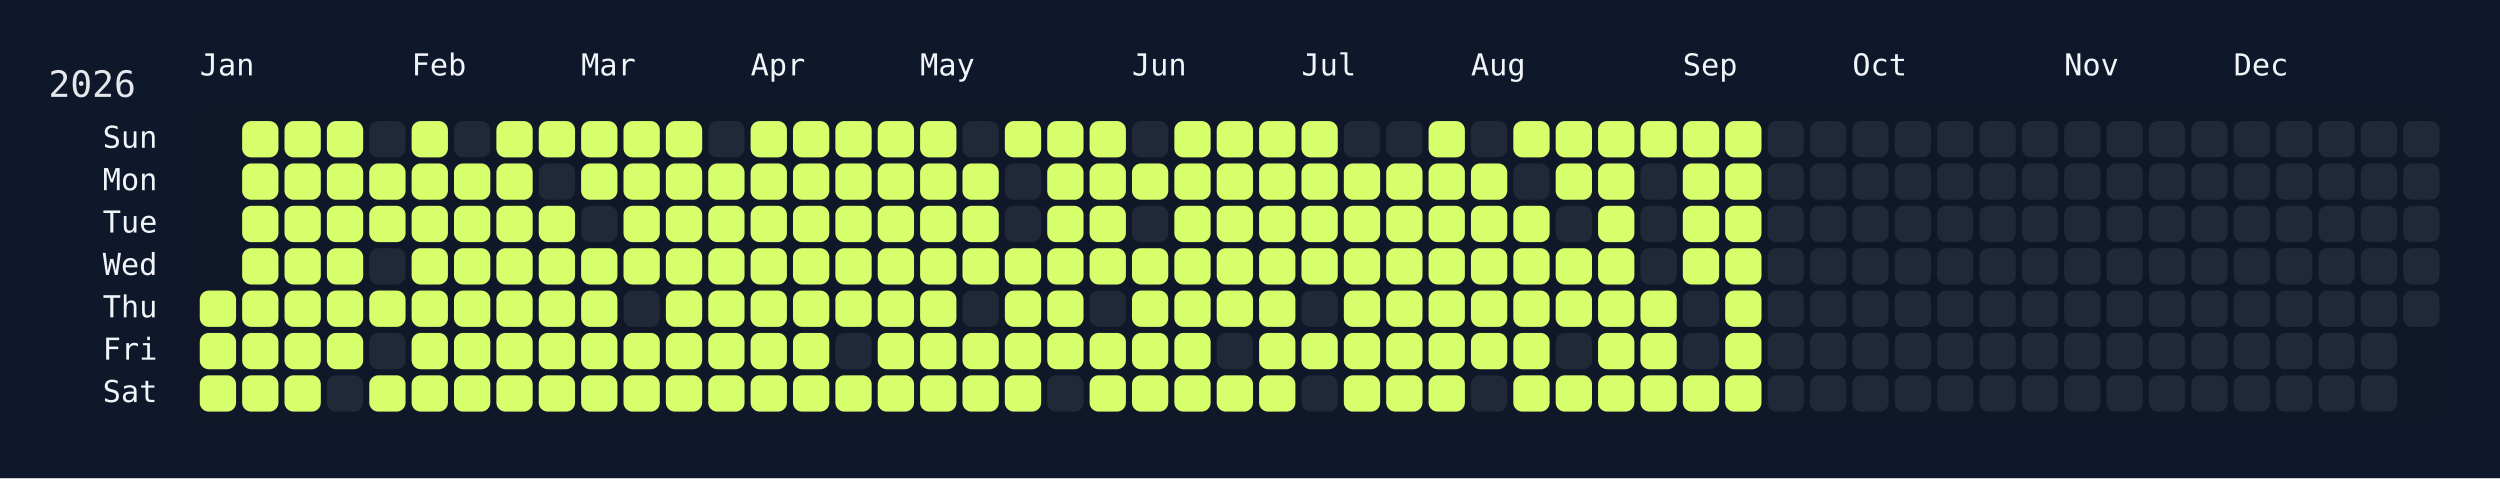
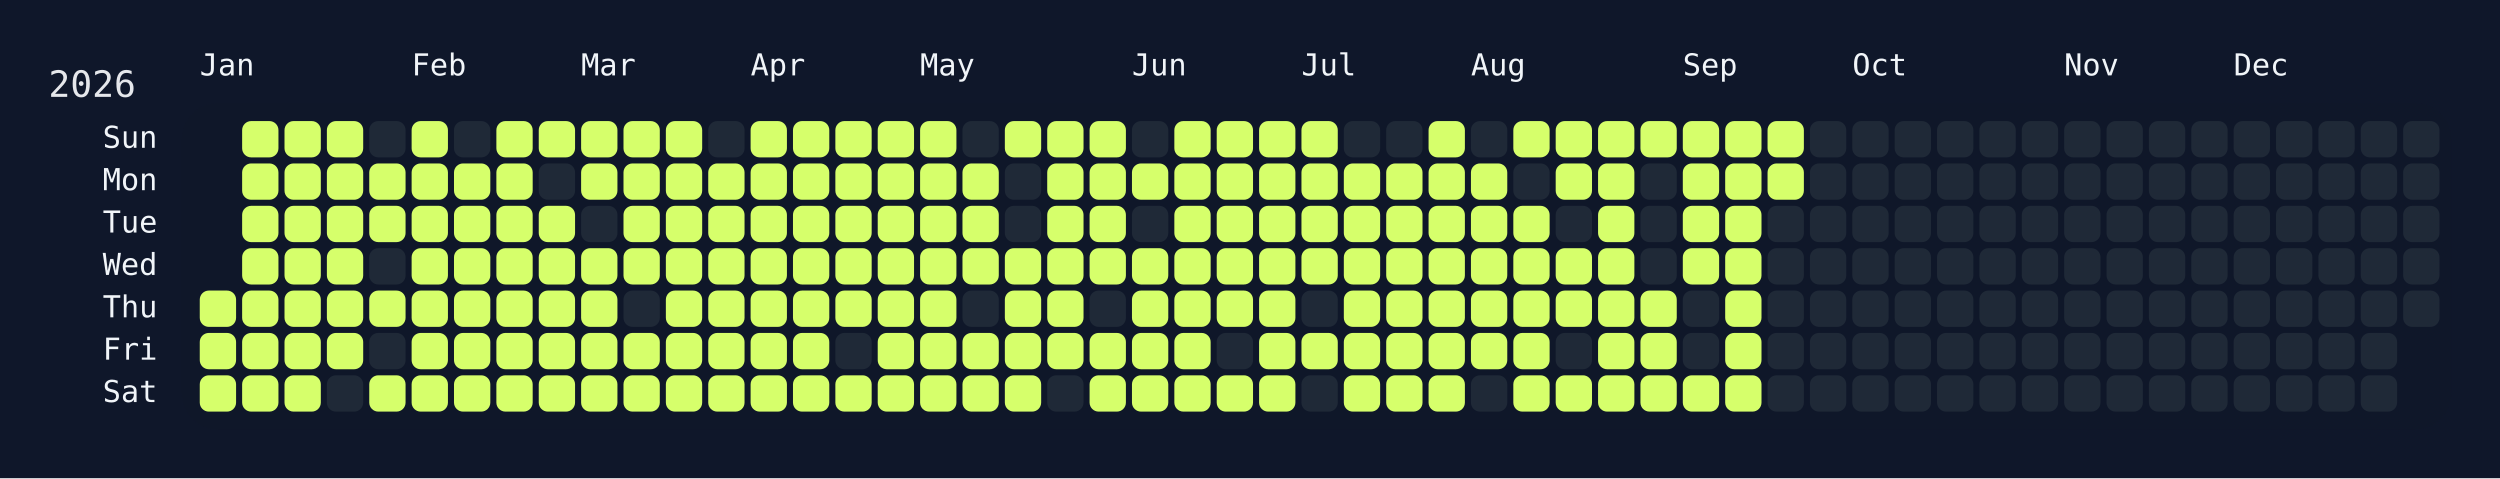
<svg xmlns="http://www.w3.org/2000/svg" width="826" height="158" viewBox="0 0 826 158">
  <rect width="826" height="158" fill="#0f172a" />
  <rect x="60" y="34" width="750" height="108" rx="12" ry="12" fill="rgba(15, 23, 42, 0.8)" />
  <text x="16" y="32" font-size="12" fill="#e5e7eb" font-family="JetBrains Mono, ui-monospace, SFMono-Regular, Menlo, Monaco, Consolas, monospace">2026</text>
  <text x="66" y="18" font-size="10" fill="#f1f5f9" font-family="JetBrains Mono, ui-monospace, SFMono-Regular, Menlo, Monaco, Consolas, monospace" dominant-baseline="hanging">Jan</text>
  <text x="136" y="18" font-size="10" fill="#f1f5f9" font-family="JetBrains Mono, ui-monospace, SFMono-Regular, Menlo, Monaco, Consolas, monospace" dominant-baseline="hanging">Feb</text>
  <text x="192" y="18" font-size="10" fill="#f1f5f9" font-family="JetBrains Mono, ui-monospace, SFMono-Regular, Menlo, Monaco, Consolas, monospace" dominant-baseline="hanging">Mar</text>
  <text x="248" y="18" font-size="10" fill="#f1f5f9" font-family="JetBrains Mono, ui-monospace, SFMono-Regular, Menlo, Monaco, Consolas, monospace" dominant-baseline="hanging">Apr</text>
  <text x="304" y="18" font-size="10" fill="#f1f5f9" font-family="JetBrains Mono, ui-monospace, SFMono-Regular, Menlo, Monaco, Consolas, monospace" dominant-baseline="hanging">May</text>
  <text x="374" y="18" font-size="10" fill="#f1f5f9" font-family="JetBrains Mono, ui-monospace, SFMono-Regular, Menlo, Monaco, Consolas, monospace" dominant-baseline="hanging">Jun</text>
  <text x="430" y="18" font-size="10" fill="#f1f5f9" font-family="JetBrains Mono, ui-monospace, SFMono-Regular, Menlo, Monaco, Consolas, monospace" dominant-baseline="hanging">Jul</text>
  <text x="486" y="18" font-size="10" fill="#f1f5f9" font-family="JetBrains Mono, ui-monospace, SFMono-Regular, Menlo, Monaco, Consolas, monospace" dominant-baseline="hanging">Aug</text>
  <text x="556" y="18" font-size="10" fill="#f1f5f9" font-family="JetBrains Mono, ui-monospace, SFMono-Regular, Menlo, Monaco, Consolas, monospace" dominant-baseline="hanging">Sep</text>
  <text x="612" y="18" font-size="10" fill="#f1f5f9" font-family="JetBrains Mono, ui-monospace, SFMono-Regular, Menlo, Monaco, Consolas, monospace" dominant-baseline="hanging">Oct</text>
  <text x="682" y="18" font-size="10" fill="#f1f5f9" font-family="JetBrains Mono, ui-monospace, SFMono-Regular, Menlo, Monaco, Consolas, monospace" dominant-baseline="hanging">Nov</text>
  <text x="738" y="18" font-size="10" fill="#f1f5f9" font-family="JetBrains Mono, ui-monospace, SFMono-Regular, Menlo, Monaco, Consolas, monospace" dominant-baseline="hanging">Dec</text>
  <text x="52" y="46.0" font-size="10" fill="#f1f5f9" font-family="JetBrains Mono, ui-monospace, SFMono-Regular, Menlo, Monaco, Consolas, monospace" text-anchor="end" dominant-baseline="middle">Sun</text>
  <text x="52" y="60.0" font-size="10" fill="#f1f5f9" font-family="JetBrains Mono, ui-monospace, SFMono-Regular, Menlo, Monaco, Consolas, monospace" text-anchor="end" dominant-baseline="middle">Mon</text>
  <text x="52" y="74.0" font-size="10" fill="#f1f5f9" font-family="JetBrains Mono, ui-monospace, SFMono-Regular, Menlo, Monaco, Consolas, monospace" text-anchor="end" dominant-baseline="middle">Tue</text>
  <text x="52" y="88.0" font-size="10" fill="#f1f5f9" font-family="JetBrains Mono, ui-monospace, SFMono-Regular, Menlo, Monaco, Consolas, monospace" text-anchor="end" dominant-baseline="middle">Wed</text>
  <text x="52" y="102.0" font-size="10" fill="#f1f5f9" font-family="JetBrains Mono, ui-monospace, SFMono-Regular, Menlo, Monaco, Consolas, monospace" text-anchor="end" dominant-baseline="middle">Thu</text>
  <text x="52" y="116.0" font-size="10" fill="#f1f5f9" font-family="JetBrains Mono, ui-monospace, SFMono-Regular, Menlo, Monaco, Consolas, monospace" text-anchor="end" dominant-baseline="middle">Fri</text>
  <text x="52" y="130.0" font-size="10" fill="#f1f5f9" font-family="JetBrains Mono, ui-monospace, SFMono-Regular, Menlo, Monaco, Consolas, monospace" text-anchor="end" dominant-baseline="middle">Sat</text>
  <g transform="translate(66,40)">
    <rect x="0" y="56" width="12" height="12" rx="3" ry="3" fill="#d6ff6b" data-date="2026-01-01" />
    <rect x="0" y="70" width="12" height="12" rx="3" ry="3" fill="#d6ff6b" data-date="2026-01-02" />
    <rect x="0" y="84" width="12" height="12" rx="3" ry="3" fill="#d6ff6b" data-date="2026-01-03" />
    <rect x="14" y="0" width="12" height="12" rx="3" ry="3" fill="#d6ff6b" data-date="2026-01-04" />
    <rect x="14" y="14" width="12" height="12" rx="3" ry="3" fill="#d6ff6b" data-date="2026-01-05" />
    <rect x="14" y="28" width="12" height="12" rx="3" ry="3" fill="#d6ff6b" data-date="2026-01-06" />
    <rect x="14" y="42" width="12" height="12" rx="3" ry="3" fill="#d6ff6b" data-date="2026-01-07" />
    <rect x="14" y="56" width="12" height="12" rx="3" ry="3" fill="#d6ff6b" data-date="2026-01-08" />
    <rect x="14" y="70" width="12" height="12" rx="3" ry="3" fill="#d6ff6b" data-date="2026-01-09" />
    <rect x="14" y="84" width="12" height="12" rx="3" ry="3" fill="#d6ff6b" data-date="2026-01-10" />
    <rect x="28" y="0" width="12" height="12" rx="3" ry="3" fill="#d6ff6b" data-date="2026-01-11" />
    <rect x="28" y="14" width="12" height="12" rx="3" ry="3" fill="#d6ff6b" data-date="2026-01-12" />
    <rect x="28" y="28" width="12" height="12" rx="3" ry="3" fill="#d6ff6b" data-date="2026-01-13" />
    <rect x="28" y="42" width="12" height="12" rx="3" ry="3" fill="#d6ff6b" data-date="2026-01-14" />
    <rect x="28" y="56" width="12" height="12" rx="3" ry="3" fill="#d6ff6b" data-date="2026-01-15" />
    <rect x="28" y="70" width="12" height="12" rx="3" ry="3" fill="#d6ff6b" data-date="2026-01-16" />
    <rect x="28" y="84" width="12" height="12" rx="3" ry="3" fill="#d6ff6b" data-date="2026-01-17" />
    <rect x="42" y="0" width="12" height="12" rx="3" ry="3" fill="#d6ff6b" data-date="2026-01-18" />
    <rect x="42" y="14" width="12" height="12" rx="3" ry="3" fill="#d6ff6b" data-date="2026-01-19" />
    <rect x="42" y="28" width="12" height="12" rx="3" ry="3" fill="#d6ff6b" data-date="2026-01-20" />
    <rect x="42" y="42" width="12" height="12" rx="3" ry="3" fill="#d6ff6b" data-date="2026-01-21" />
    <rect x="42" y="56" width="12" height="12" rx="3" ry="3" fill="#d6ff6b" data-date="2026-01-22" />
    <rect x="42" y="70" width="12" height="12" rx="3" ry="3" fill="#d6ff6b" data-date="2026-01-23" />
    <rect x="42" y="84" width="12" height="12" rx="3" ry="3" fill="#1f2937" data-date="2026-01-24" />
    <rect x="56" y="0" width="12" height="12" rx="3" ry="3" fill="#1f2937" data-date="2026-01-25" />
    <rect x="56" y="14" width="12" height="12" rx="3" ry="3" fill="#d6ff6b" data-date="2026-01-26" />
    <rect x="56" y="28" width="12" height="12" rx="3" ry="3" fill="#d6ff6b" data-date="2026-01-27" />
    <rect x="56" y="42" width="12" height="12" rx="3" ry="3" fill="#1f2937" data-date="2026-01-28" />
    <rect x="56" y="56" width="12" height="12" rx="3" ry="3" fill="#d6ff6b" data-date="2026-01-29" />
    <rect x="56" y="70" width="12" height="12" rx="3" ry="3" fill="#1f2937" data-date="2026-01-30" />
    <rect x="56" y="84" width="12" height="12" rx="3" ry="3" fill="#d6ff6b" data-date="2026-01-31" />
    <rect x="70" y="0" width="12" height="12" rx="3" ry="3" fill="#d6ff6b" data-date="2026-02-01" />
    <rect x="70" y="14" width="12" height="12" rx="3" ry="3" fill="#d6ff6b" data-date="2026-02-02" />
    <rect x="70" y="28" width="12" height="12" rx="3" ry="3" fill="#d6ff6b" data-date="2026-02-03" />
    <rect x="70" y="42" width="12" height="12" rx="3" ry="3" fill="#d6ff6b" data-date="2026-02-04" />
    <rect x="70" y="56" width="12" height="12" rx="3" ry="3" fill="#d6ff6b" data-date="2026-02-05" />
    <rect x="70" y="70" width="12" height="12" rx="3" ry="3" fill="#d6ff6b" data-date="2026-02-06" />
    <rect x="70" y="84" width="12" height="12" rx="3" ry="3" fill="#d6ff6b" data-date="2026-02-07" />
    <rect x="84" y="0" width="12" height="12" rx="3" ry="3" fill="#1f2937" data-date="2026-02-08" />
    <rect x="84" y="14" width="12" height="12" rx="3" ry="3" fill="#d6ff6b" data-date="2026-02-09" />
    <rect x="84" y="28" width="12" height="12" rx="3" ry="3" fill="#d6ff6b" data-date="2026-02-10" />
    <rect x="84" y="42" width="12" height="12" rx="3" ry="3" fill="#d6ff6b" data-date="2026-02-11" />
    <rect x="84" y="56" width="12" height="12" rx="3" ry="3" fill="#d6ff6b" data-date="2026-02-12" />
    <rect x="84" y="70" width="12" height="12" rx="3" ry="3" fill="#d6ff6b" data-date="2026-02-13" />
    <rect x="84" y="84" width="12" height="12" rx="3" ry="3" fill="#d6ff6b" data-date="2026-02-14" />
    <rect x="98" y="0" width="12" height="12" rx="3" ry="3" fill="#d6ff6b" data-date="2026-02-15" />
    <rect x="98" y="14" width="12" height="12" rx="3" ry="3" fill="#d6ff6b" data-date="2026-02-16" />
    <rect x="98" y="28" width="12" height="12" rx="3" ry="3" fill="#d6ff6b" data-date="2026-02-17" />
    <rect x="98" y="42" width="12" height="12" rx="3" ry="3" fill="#d6ff6b" data-date="2026-02-18" />
    <rect x="98" y="56" width="12" height="12" rx="3" ry="3" fill="#d6ff6b" data-date="2026-02-19" />
    <rect x="98" y="70" width="12" height="12" rx="3" ry="3" fill="#d6ff6b" data-date="2026-02-20" />
    <rect x="98" y="84" width="12" height="12" rx="3" ry="3" fill="#d6ff6b" data-date="2026-02-21" />
    <rect x="112" y="0" width="12" height="12" rx="3" ry="3" fill="#d6ff6b" data-date="2026-02-22" />
    <rect x="112" y="14" width="12" height="12" rx="3" ry="3" fill="#1f2937" data-date="2026-02-23" />
    <rect x="112" y="28" width="12" height="12" rx="3" ry="3" fill="#d6ff6b" data-date="2026-02-24" />
    <rect x="112" y="42" width="12" height="12" rx="3" ry="3" fill="#d6ff6b" data-date="2026-02-25" />
    <rect x="112" y="56" width="12" height="12" rx="3" ry="3" fill="#d6ff6b" data-date="2026-02-26" />
    <rect x="112" y="70" width="12" height="12" rx="3" ry="3" fill="#d6ff6b" data-date="2026-02-27" />
    <rect x="112" y="84" width="12" height="12" rx="3" ry="3" fill="#d6ff6b" data-date="2026-02-28" />
    <rect x="126" y="0" width="12" height="12" rx="3" ry="3" fill="#d6ff6b" data-date="2026-03-01" />
    <rect x="126" y="14" width="12" height="12" rx="3" ry="3" fill="#d6ff6b" data-date="2026-03-02" />
    <rect x="126" y="28" width="12" height="12" rx="3" ry="3" fill="#1f2937" data-date="2026-03-03" />
    <rect x="126" y="42" width="12" height="12" rx="3" ry="3" fill="#d6ff6b" data-date="2026-03-04" />
    <rect x="126" y="56" width="12" height="12" rx="3" ry="3" fill="#d6ff6b" data-date="2026-03-05" />
    <rect x="126" y="70" width="12" height="12" rx="3" ry="3" fill="#d6ff6b" data-date="2026-03-06" />
    <rect x="126" y="84" width="12" height="12" rx="3" ry="3" fill="#d6ff6b" data-date="2026-03-07" />
    <rect x="140" y="0" width="12" height="12" rx="3" ry="3" fill="#d6ff6b" data-date="2026-03-08" />
    <rect x="140" y="14" width="12" height="12" rx="3" ry="3" fill="#d6ff6b" data-date="2026-03-09" />
    <rect x="140" y="28" width="12" height="12" rx="3" ry="3" fill="#d6ff6b" data-date="2026-03-10" />
    <rect x="140" y="42" width="12" height="12" rx="3" ry="3" fill="#d6ff6b" data-date="2026-03-11" />
    <rect x="140" y="56" width="12" height="12" rx="3" ry="3" fill="#1f2937" data-date="2026-03-12" />
    <rect x="140" y="70" width="12" height="12" rx="3" ry="3" fill="#d6ff6b" data-date="2026-03-13" />
    <rect x="140" y="84" width="12" height="12" rx="3" ry="3" fill="#d6ff6b" data-date="2026-03-14" />
    <rect x="154" y="0" width="12" height="12" rx="3" ry="3" fill="#d6ff6b" data-date="2026-03-15" />
    <rect x="154" y="14" width="12" height="12" rx="3" ry="3" fill="#d6ff6b" data-date="2026-03-16" />
    <rect x="154" y="28" width="12" height="12" rx="3" ry="3" fill="#d6ff6b" data-date="2026-03-17" />
    <rect x="154" y="42" width="12" height="12" rx="3" ry="3" fill="#d6ff6b" data-date="2026-03-18" />
    <rect x="154" y="56" width="12" height="12" rx="3" ry="3" fill="#d6ff6b" data-date="2026-03-19" />
    <rect x="154" y="70" width="12" height="12" rx="3" ry="3" fill="#d6ff6b" data-date="2026-03-20" />
    <rect x="154" y="84" width="12" height="12" rx="3" ry="3" fill="#d6ff6b" data-date="2026-03-21" />
    <rect x="168" y="0" width="12" height="12" rx="3" ry="3" fill="#1f2937" data-date="2026-03-22" />
    <rect x="168" y="14" width="12" height="12" rx="3" ry="3" fill="#d6ff6b" data-date="2026-03-23" />
    <rect x="168" y="28" width="12" height="12" rx="3" ry="3" fill="#d6ff6b" data-date="2026-03-24" />
    <rect x="168" y="42" width="12" height="12" rx="3" ry="3" fill="#d6ff6b" data-date="2026-03-25" />
    <rect x="168" y="56" width="12" height="12" rx="3" ry="3" fill="#d6ff6b" data-date="2026-03-26" />
    <rect x="168" y="70" width="12" height="12" rx="3" ry="3" fill="#d6ff6b" data-date="2026-03-27" />
    <rect x="168" y="84" width="12" height="12" rx="3" ry="3" fill="#d6ff6b" data-date="2026-03-28" />
    <rect x="182" y="0" width="12" height="12" rx="3" ry="3" fill="#d6ff6b" data-date="2026-03-29" />
    <rect x="182" y="14" width="12" height="12" rx="3" ry="3" fill="#d6ff6b" data-date="2026-03-30" />
    <rect x="182" y="28" width="12" height="12" rx="3" ry="3" fill="#d6ff6b" data-date="2026-03-31" />
    <rect x="182" y="42" width="12" height="12" rx="3" ry="3" fill="#d6ff6b" data-date="2026-04-01" />
    <rect x="182" y="56" width="12" height="12" rx="3" ry="3" fill="#d6ff6b" data-date="2026-04-02" />
    <rect x="182" y="70" width="12" height="12" rx="3" ry="3" fill="#d6ff6b" data-date="2026-04-03" />
    <rect x="182" y="84" width="12" height="12" rx="3" ry="3" fill="#d6ff6b" data-date="2026-04-04" />
    <rect x="196" y="0" width="12" height="12" rx="3" ry="3" fill="#d6ff6b" data-date="2026-04-05" />
    <rect x="196" y="14" width="12" height="12" rx="3" ry="3" fill="#d6ff6b" data-date="2026-04-06" />
    <rect x="196" y="28" width="12" height="12" rx="3" ry="3" fill="#d6ff6b" data-date="2026-04-07" />
    <rect x="196" y="42" width="12" height="12" rx="3" ry="3" fill="#d6ff6b" data-date="2026-04-08" />
    <rect x="196" y="56" width="12" height="12" rx="3" ry="3" fill="#d6ff6b" data-date="2026-04-09" />
    <rect x="196" y="70" width="12" height="12" rx="3" ry="3" fill="#d6ff6b" data-date="2026-04-10" />
    <rect x="196" y="84" width="12" height="12" rx="3" ry="3" fill="#d6ff6b" data-date="2026-04-11" />
    <rect x="210" y="0" width="12" height="12" rx="3" ry="3" fill="#d6ff6b" data-date="2026-04-12" />
    <rect x="210" y="14" width="12" height="12" rx="3" ry="3" fill="#d6ff6b" data-date="2026-04-13" />
    <rect x="210" y="28" width="12" height="12" rx="3" ry="3" fill="#d6ff6b" data-date="2026-04-14" />
    <rect x="210" y="42" width="12" height="12" rx="3" ry="3" fill="#d6ff6b" data-date="2026-04-15" />
    <rect x="210" y="56" width="12" height="12" rx="3" ry="3" fill="#d6ff6b" data-date="2026-04-16" />
    <rect x="210" y="70" width="12" height="12" rx="3" ry="3" fill="#1f2937" data-date="2026-04-17" />
    <rect x="210" y="84" width="12" height="12" rx="3" ry="3" fill="#d6ff6b" data-date="2026-04-18" />
    <rect x="224" y="0" width="12" height="12" rx="3" ry="3" fill="#d6ff6b" data-date="2026-04-19" />
    <rect x="224" y="14" width="12" height="12" rx="3" ry="3" fill="#d6ff6b" data-date="2026-04-20" />
    <rect x="224" y="28" width="12" height="12" rx="3" ry="3" fill="#d6ff6b" data-date="2026-04-21" />
    <rect x="224" y="42" width="12" height="12" rx="3" ry="3" fill="#d6ff6b" data-date="2026-04-22" />
    <rect x="224" y="56" width="12" height="12" rx="3" ry="3" fill="#d6ff6b" data-date="2026-04-23" />
    <rect x="224" y="70" width="12" height="12" rx="3" ry="3" fill="#d6ff6b" data-date="2026-04-24" />
    <rect x="224" y="84" width="12" height="12" rx="3" ry="3" fill="#d6ff6b" data-date="2026-04-25" />
    <rect x="238" y="0" width="12" height="12" rx="3" ry="3" fill="#d6ff6b" data-date="2026-04-26" />
    <rect x="238" y="14" width="12" height="12" rx="3" ry="3" fill="#d6ff6b" data-date="2026-04-27" />
    <rect x="238" y="28" width="12" height="12" rx="3" ry="3" fill="#d6ff6b" data-date="2026-04-28" />
    <rect x="238" y="42" width="12" height="12" rx="3" ry="3" fill="#d6ff6b" data-date="2026-04-29" />
    <rect x="238" y="56" width="12" height="12" rx="3" ry="3" fill="#d6ff6b" data-date="2026-04-30" />
    <rect x="238" y="70" width="12" height="12" rx="3" ry="3" fill="#d6ff6b" data-date="2026-05-01" />
    <rect x="238" y="84" width="12" height="12" rx="3" ry="3" fill="#d6ff6b" data-date="2026-05-02" />
    <rect x="252" y="0" width="12" height="12" rx="3" ry="3" fill="#1f2937" data-date="2026-05-03" />
    <rect x="252" y="14" width="12" height="12" rx="3" ry="3" fill="#d6ff6b" data-date="2026-05-04" />
    <rect x="252" y="28" width="12" height="12" rx="3" ry="3" fill="#d6ff6b" data-date="2026-05-05" />
    <rect x="252" y="42" width="12" height="12" rx="3" ry="3" fill="#d6ff6b" data-date="2026-05-06" />
    <rect x="252" y="56" width="12" height="12" rx="3" ry="3" fill="#1f2937" data-date="2026-05-07" />
    <rect x="252" y="70" width="12" height="12" rx="3" ry="3" fill="#d6ff6b" data-date="2026-05-08" />
    <rect x="252" y="84" width="12" height="12" rx="3" ry="3" fill="#d6ff6b" data-date="2026-05-09" />
    <rect x="266" y="0" width="12" height="12" rx="3" ry="3" fill="#d6ff6b" data-date="2026-05-10" />
    <rect x="266" y="14" width="12" height="12" rx="3" ry="3" fill="#1f2937" data-date="2026-05-11" />
    <rect x="266" y="28" width="12" height="12" rx="3" ry="3" fill="#1f2937" data-date="2026-05-12" />
    <rect x="266" y="42" width="12" height="12" rx="3" ry="3" fill="#d6ff6b" data-date="2026-05-13" />
    <rect x="266" y="56" width="12" height="12" rx="3" ry="3" fill="#d6ff6b" data-date="2026-05-14" />
    <rect x="266" y="70" width="12" height="12" rx="3" ry="3" fill="#d6ff6b" data-date="2026-05-15" />
    <rect x="266" y="84" width="12" height="12" rx="3" ry="3" fill="#d6ff6b" data-date="2026-05-16" />
    <rect x="280" y="0" width="12" height="12" rx="3" ry="3" fill="#d6ff6b" data-date="2026-05-17" />
    <rect x="280" y="14" width="12" height="12" rx="3" ry="3" fill="#d6ff6b" data-date="2026-05-18" />
    <rect x="280" y="28" width="12" height="12" rx="3" ry="3" fill="#d6ff6b" data-date="2026-05-19" />
    <rect x="280" y="42" width="12" height="12" rx="3" ry="3" fill="#d6ff6b" data-date="2026-05-20" />
    <rect x="280" y="56" width="12" height="12" rx="3" ry="3" fill="#d6ff6b" data-date="2026-05-21" />
    <rect x="280" y="70" width="12" height="12" rx="3" ry="3" fill="#d6ff6b" data-date="2026-05-22" />
    <rect x="280" y="84" width="12" height="12" rx="3" ry="3" fill="#1f2937" data-date="2026-05-23" />
    <rect x="294" y="0" width="12" height="12" rx="3" ry="3" fill="#d6ff6b" data-date="2026-05-24" />
    <rect x="294" y="14" width="12" height="12" rx="3" ry="3" fill="#d6ff6b" data-date="2026-05-25" />
    <rect x="294" y="28" width="12" height="12" rx="3" ry="3" fill="#d6ff6b" data-date="2026-05-26" />
    <rect x="294" y="42" width="12" height="12" rx="3" ry="3" fill="#d6ff6b" data-date="2026-05-27" />
    <rect x="294" y="56" width="12" height="12" rx="3" ry="3" fill="#1f2937" data-date="2026-05-28" />
    <rect x="294" y="70" width="12" height="12" rx="3" ry="3" fill="#d6ff6b" data-date="2026-05-29" />
    <rect x="294" y="84" width="12" height="12" rx="3" ry="3" fill="#d6ff6b" data-date="2026-05-30" />
    <rect x="308" y="0" width="12" height="12" rx="3" ry="3" fill="#1f2937" data-date="2026-05-31" />
    <rect x="308" y="14" width="12" height="12" rx="3" ry="3" fill="#d6ff6b" data-date="2026-06-01" />
    <rect x="308" y="28" width="12" height="12" rx="3" ry="3" fill="#1f2937" data-date="2026-06-02" />
    <rect x="308" y="42" width="12" height="12" rx="3" ry="3" fill="#d6ff6b" data-date="2026-06-03" />
    <rect x="308" y="56" width="12" height="12" rx="3" ry="3" fill="#d6ff6b" data-date="2026-06-04" />
    <rect x="308" y="70" width="12" height="12" rx="3" ry="3" fill="#d6ff6b" data-date="2026-06-05" />
    <rect x="308" y="84" width="12" height="12" rx="3" ry="3" fill="#d6ff6b" data-date="2026-06-06" />
    <rect x="322" y="0" width="12" height="12" rx="3" ry="3" fill="#d6ff6b" data-date="2026-06-07" />
    <rect x="322" y="14" width="12" height="12" rx="3" ry="3" fill="#d6ff6b" data-date="2026-06-08" />
    <rect x="322" y="28" width="12" height="12" rx="3" ry="3" fill="#d6ff6b" data-date="2026-06-09" />
    <rect x="322" y="42" width="12" height="12" rx="3" ry="3" fill="#d6ff6b" data-date="2026-06-10" />
    <rect x="322" y="56" width="12" height="12" rx="3" ry="3" fill="#d6ff6b" data-date="2026-06-11" />
    <rect x="322" y="70" width="12" height="12" rx="3" ry="3" fill="#d6ff6b" data-date="2026-06-12" />
    <rect x="322" y="84" width="12" height="12" rx="3" ry="3" fill="#d6ff6b" data-date="2026-06-13" />
    <rect x="336" y="0" width="12" height="12" rx="3" ry="3" fill="#d6ff6b" data-date="2026-06-14" />
    <rect x="336" y="14" width="12" height="12" rx="3" ry="3" fill="#d6ff6b" data-date="2026-06-15" />
    <rect x="336" y="28" width="12" height="12" rx="3" ry="3" fill="#d6ff6b" data-date="2026-06-16" />
    <rect x="336" y="42" width="12" height="12" rx="3" ry="3" fill="#d6ff6b" data-date="2026-06-17" />
    <rect x="336" y="56" width="12" height="12" rx="3" ry="3" fill="#d6ff6b" data-date="2026-06-18" />
    <rect x="336" y="70" width="12" height="12" rx="3" ry="3" fill="#1f2937" data-date="2026-06-19" />
    <rect x="336" y="84" width="12" height="12" rx="3" ry="3" fill="#d6ff6b" data-date="2026-06-20" />
    <rect x="350" y="0" width="12" height="12" rx="3" ry="3" fill="#d6ff6b" data-date="2026-06-21" />
    <rect x="350" y="14" width="12" height="12" rx="3" ry="3" fill="#d6ff6b" data-date="2026-06-22" />
    <rect x="350" y="28" width="12" height="12" rx="3" ry="3" fill="#d6ff6b" data-date="2026-06-23" />
    <rect x="350" y="42" width="12" height="12" rx="3" ry="3" fill="#d6ff6b" data-date="2026-06-24" />
    <rect x="350" y="56" width="12" height="12" rx="3" ry="3" fill="#d6ff6b" data-date="2026-06-25" />
    <rect x="350" y="70" width="12" height="12" rx="3" ry="3" fill="#d6ff6b" data-date="2026-06-26" />
    <rect x="350" y="84" width="12" height="12" rx="3" ry="3" fill="#d6ff6b" data-date="2026-06-27" />
    <rect x="364" y="0" width="12" height="12" rx="3" ry="3" fill="#d6ff6b" data-date="2026-06-28" />
    <rect x="364" y="14" width="12" height="12" rx="3" ry="3" fill="#d6ff6b" data-date="2026-06-29" />
    <rect x="364" y="28" width="12" height="12" rx="3" ry="3" fill="#d6ff6b" data-date="2026-06-30" />
    <rect x="364" y="42" width="12" height="12" rx="3" ry="3" fill="#d6ff6b" data-date="2026-07-01" />
    <rect x="364" y="56" width="12" height="12" rx="3" ry="3" fill="#1f2937" data-date="2026-07-02" />
    <rect x="364" y="70" width="12" height="12" rx="3" ry="3" fill="#d6ff6b" data-date="2026-07-03" />
    <rect x="364" y="84" width="12" height="12" rx="3" ry="3" fill="#1f2937" data-date="2026-07-04" />
    <rect x="378" y="0" width="12" height="12" rx="3" ry="3" fill="#1f2937" data-date="2026-07-05" />
    <rect x="378" y="14" width="12" height="12" rx="3" ry="3" fill="#d6ff6b" data-date="2026-07-06" />
    <rect x="378" y="28" width="12" height="12" rx="3" ry="3" fill="#d6ff6b" data-date="2026-07-07" />
    <rect x="378" y="42" width="12" height="12" rx="3" ry="3" fill="#d6ff6b" data-date="2026-07-08" />
    <rect x="378" y="56" width="12" height="12" rx="3" ry="3" fill="#d6ff6b" data-date="2026-07-09" />
    <rect x="378" y="70" width="12" height="12" rx="3" ry="3" fill="#d6ff6b" data-date="2026-07-10" />
    <rect x="378" y="84" width="12" height="12" rx="3" ry="3" fill="#d6ff6b" data-date="2026-07-11" />
    <rect x="392" y="0" width="12" height="12" rx="3" ry="3" fill="#1f2937" data-date="2026-07-12" />
    <rect x="392" y="14" width="12" height="12" rx="3" ry="3" fill="#d6ff6b" data-date="2026-07-13" />
    <rect x="392" y="28" width="12" height="12" rx="3" ry="3" fill="#d6ff6b" data-date="2026-07-14" />
    <rect x="392" y="42" width="12" height="12" rx="3" ry="3" fill="#d6ff6b" data-date="2026-07-15" />
    <rect x="392" y="56" width="12" height="12" rx="3" ry="3" fill="#d6ff6b" data-date="2026-07-16" />
    <rect x="392" y="70" width="12" height="12" rx="3" ry="3" fill="#d6ff6b" data-date="2026-07-17" />
    <rect x="392" y="84" width="12" height="12" rx="3" ry="3" fill="#d6ff6b" data-date="2026-07-18" />
    <rect x="406" y="0" width="12" height="12" rx="3" ry="3" fill="#d6ff6b" data-date="2026-07-19" />
    <rect x="406" y="14" width="12" height="12" rx="3" ry="3" fill="#d6ff6b" data-date="2026-07-20" />
    <rect x="406" y="28" width="12" height="12" rx="3" ry="3" fill="#d6ff6b" data-date="2026-07-21" />
    <rect x="406" y="42" width="12" height="12" rx="3" ry="3" fill="#d6ff6b" data-date="2026-07-22" />
    <rect x="406" y="56" width="12" height="12" rx="3" ry="3" fill="#d6ff6b" data-date="2026-07-23" />
    <rect x="406" y="70" width="12" height="12" rx="3" ry="3" fill="#d6ff6b" data-date="2026-07-24" />
    <rect x="406" y="84" width="12" height="12" rx="3" ry="3" fill="#d6ff6b" data-date="2026-07-25" />
    <rect x="420" y="0" width="12" height="12" rx="3" ry="3" fill="#1f2937" data-date="2026-07-26" />
    <rect x="420" y="14" width="12" height="12" rx="3" ry="3" fill="#d6ff6b" data-date="2026-07-27" />
    <rect x="420" y="28" width="12" height="12" rx="3" ry="3" fill="#d6ff6b" data-date="2026-07-28" />
    <rect x="420" y="42" width="12" height="12" rx="3" ry="3" fill="#d6ff6b" data-date="2026-07-29" />
    <rect x="420" y="56" width="12" height="12" rx="3" ry="3" fill="#d6ff6b" data-date="2026-07-30" />
    <rect x="420" y="70" width="12" height="12" rx="3" ry="3" fill="#d6ff6b" data-date="2026-07-31" />
    <rect x="420" y="84" width="12" height="12" rx="3" ry="3" fill="#1f2937" data-date="2026-08-01" />
    <rect x="434" y="0" width="12" height="12" rx="3" ry="3" fill="#d6ff6b" data-date="2026-08-02" />
    <rect x="434" y="14" width="12" height="12" rx="3" ry="3" fill="#1f2937" data-date="2026-08-03" />
    <rect x="434" y="28" width="12" height="12" rx="3" ry="3" fill="#d6ff6b" data-date="2026-08-04" />
    <rect x="434" y="42" width="12" height="12" rx="3" ry="3" fill="#d6ff6b" data-date="2026-08-05" />
    <rect x="434" y="56" width="12" height="12" rx="3" ry="3" fill="#d6ff6b" data-date="2026-08-06" />
    <rect x="434" y="70" width="12" height="12" rx="3" ry="3" fill="#d6ff6b" data-date="2026-08-07" />
    <rect x="434" y="84" width="12" height="12" rx="3" ry="3" fill="#d6ff6b" data-date="2026-08-08" />
    <rect x="448" y="0" width="12" height="12" rx="3" ry="3" fill="#d6ff6b" data-date="2026-08-09" />
    <rect x="448" y="14" width="12" height="12" rx="3" ry="3" fill="#d6ff6b" data-date="2026-08-10" />
    <rect x="448" y="28" width="12" height="12" rx="3" ry="3" fill="#1f2937" data-date="2026-08-11" />
    <rect x="448" y="42" width="12" height="12" rx="3" ry="3" fill="#d6ff6b" data-date="2026-08-12" />
    <rect x="448" y="56" width="12" height="12" rx="3" ry="3" fill="#d6ff6b" data-date="2026-08-13" />
    <rect x="448" y="70" width="12" height="12" rx="3" ry="3" fill="#1f2937" data-date="2026-08-14" />
    <rect x="448" y="84" width="12" height="12" rx="3" ry="3" fill="#d6ff6b" data-date="2026-08-15" />
    <rect x="462" y="0" width="12" height="12" rx="3" ry="3" fill="#d6ff6b" data-date="2026-08-16" />
    <rect x="462" y="14" width="12" height="12" rx="3" ry="3" fill="#d6ff6b" data-date="2026-08-17" />
    <rect x="462" y="28" width="12" height="12" rx="3" ry="3" fill="#d6ff6b" data-date="2026-08-18" />
    <rect x="462" y="42" width="12" height="12" rx="3" ry="3" fill="#d6ff6b" data-date="2026-08-19" />
    <rect x="462" y="56" width="12" height="12" rx="3" ry="3" fill="#d6ff6b" data-date="2026-08-20" />
    <rect x="462" y="70" width="12" height="12" rx="3" ry="3" fill="#d6ff6b" data-date="2026-08-21" />
    <rect x="462" y="84" width="12" height="12" rx="3" ry="3" fill="#d6ff6b" data-date="2026-08-22" />
    <rect x="476" y="0" width="12" height="12" rx="3" ry="3" fill="#d6ff6b" data-date="2026-08-23" />
    <rect x="476" y="14" width="12" height="12" rx="3" ry="3" fill="#1f2937" data-date="2026-08-24" />
    <rect x="476" y="28" width="12" height="12" rx="3" ry="3" fill="#1f2937" data-date="2026-08-25" />
    <rect x="476" y="42" width="12" height="12" rx="3" ry="3" fill="#1f2937" data-date="2026-08-26" />
    <rect x="476" y="56" width="12" height="12" rx="3" ry="3" fill="#d6ff6b" data-date="2026-08-27" />
    <rect x="476" y="70" width="12" height="12" rx="3" ry="3" fill="#d6ff6b" data-date="2026-08-28" />
    <rect x="476" y="84" width="12" height="12" rx="3" ry="3" fill="#d6ff6b" data-date="2026-08-29" />
    <rect x="490" y="0" width="12" height="12" rx="3" ry="3" fill="#d6ff6b" data-date="2026-08-30" />
    <rect x="490" y="14" width="12" height="12" rx="3" ry="3" fill="#d6ff6b" data-date="2026-08-31" />
    <rect x="490" y="28" width="12" height="12" rx="3" ry="3" fill="#d6ff6b" data-date="2026-09-01" />
    <rect x="490" y="42" width="12" height="12" rx="3" ry="3" fill="#d6ff6b" data-date="2026-09-02" />
    <rect x="490" y="56" width="12" height="12" rx="3" ry="3" fill="#1f2937" data-date="2026-09-03" />
    <rect x="490" y="70" width="12" height="12" rx="3" ry="3" fill="#1f2937" data-date="2026-09-04" />
    <rect x="490" y="84" width="12" height="12" rx="3" ry="3" fill="#d6ff6b" data-date="2026-09-05" />
    <rect x="504" y="0" width="12" height="12" rx="3" ry="3" fill="#d6ff6b" data-date="2026-09-06" />
    <rect x="504" y="14" width="12" height="12" rx="3" ry="3" fill="#d6ff6b" data-date="2026-09-07" />
    <rect x="504" y="28" width="12" height="12" rx="3" ry="3" fill="#d6ff6b" data-date="2026-09-08" />
    <rect x="504" y="42" width="12" height="12" rx="3" ry="3" fill="#d6ff6b" data-date="2026-09-09" />
    <rect x="504" y="56" width="12" height="12" rx="3" ry="3" fill="#d6ff6b" data-date="2026-09-10" />
    <rect x="504" y="70" width="12" height="12" rx="3" ry="3" fill="#d6ff6b" data-date="2026-09-11" />
    <rect x="504" y="84" width="12" height="12" rx="3" ry="3" fill="#d6ff6b" data-date="2026-09-12" />
-     <rect x="518" y="0" width="12" height="12" rx="3" ry="3" fill="#1f2937" data-date="2026-09-13" />
-     <rect x="518" y="14" width="12" height="12" rx="3" ry="3" fill="#1f2937" data-date="2026-09-14" />
+     <rect x="518" y="0" width="12" height="12" rx="3" ry="3" fill="#d6ff6b" data-date="2026-09-13" />
+     <rect x="518" y="14" width="12" height="12" rx="3" ry="3" fill="#d6ff6b" data-date="2026-09-14" />
    <rect x="518" y="28" width="12" height="12" rx="3" ry="3" fill="#1f2937" data-date="2026-09-15" />
    <rect x="518" y="42" width="12" height="12" rx="3" ry="3" fill="#1f2937" data-date="2026-09-16" />
    <rect x="518" y="56" width="12" height="12" rx="3" ry="3" fill="#1f2937" data-date="2026-09-17" />
    <rect x="518" y="70" width="12" height="12" rx="3" ry="3" fill="#1f2937" data-date="2026-09-18" />
    <rect x="518" y="84" width="12" height="12" rx="3" ry="3" fill="#1f2937" data-date="2026-09-19" />
    <rect x="532" y="0" width="12" height="12" rx="3" ry="3" fill="#1f2937" data-date="2026-09-20" />
    <rect x="532" y="14" width="12" height="12" rx="3" ry="3" fill="#1f2937" data-date="2026-09-21" />
    <rect x="532" y="28" width="12" height="12" rx="3" ry="3" fill="#1f2937" data-date="2026-09-22" />
    <rect x="532" y="42" width="12" height="12" rx="3" ry="3" fill="#1f2937" data-date="2026-09-23" />
    <rect x="532" y="56" width="12" height="12" rx="3" ry="3" fill="#1f2937" data-date="2026-09-24" />
    <rect x="532" y="70" width="12" height="12" rx="3" ry="3" fill="#1f2937" data-date="2026-09-25" />
    <rect x="532" y="84" width="12" height="12" rx="3" ry="3" fill="#1f2937" data-date="2026-09-26" />
    <rect x="546" y="0" width="12" height="12" rx="3" ry="3" fill="#1f2937" data-date="2026-09-27" />
    <rect x="546" y="14" width="12" height="12" rx="3" ry="3" fill="#1f2937" data-date="2026-09-28" />
    <rect x="546" y="28" width="12" height="12" rx="3" ry="3" fill="#1f2937" data-date="2026-09-29" />
    <rect x="546" y="42" width="12" height="12" rx="3" ry="3" fill="#1f2937" data-date="2026-09-30" />
    <rect x="546" y="56" width="12" height="12" rx="3" ry="3" fill="#1f2937" data-date="2026-10-01" />
    <rect x="546" y="70" width="12" height="12" rx="3" ry="3" fill="#1f2937" data-date="2026-10-02" />
    <rect x="546" y="84" width="12" height="12" rx="3" ry="3" fill="#1f2937" data-date="2026-10-03" />
    <rect x="560" y="0" width="12" height="12" rx="3" ry="3" fill="#1f2937" data-date="2026-10-04" />
    <rect x="560" y="14" width="12" height="12" rx="3" ry="3" fill="#1f2937" data-date="2026-10-05" />
    <rect x="560" y="28" width="12" height="12" rx="3" ry="3" fill="#1f2937" data-date="2026-10-06" />
    <rect x="560" y="42" width="12" height="12" rx="3" ry="3" fill="#1f2937" data-date="2026-10-07" />
    <rect x="560" y="56" width="12" height="12" rx="3" ry="3" fill="#1f2937" data-date="2026-10-08" />
    <rect x="560" y="70" width="12" height="12" rx="3" ry="3" fill="#1f2937" data-date="2026-10-09" />
    <rect x="560" y="84" width="12" height="12" rx="3" ry="3" fill="#1f2937" data-date="2026-10-10" />
    <rect x="574" y="0" width="12" height="12" rx="3" ry="3" fill="#1f2937" data-date="2026-10-11" />
    <rect x="574" y="14" width="12" height="12" rx="3" ry="3" fill="#1f2937" data-date="2026-10-12" />
    <rect x="574" y="28" width="12" height="12" rx="3" ry="3" fill="#1f2937" data-date="2026-10-13" />
    <rect x="574" y="42" width="12" height="12" rx="3" ry="3" fill="#1f2937" data-date="2026-10-14" />
    <rect x="574" y="56" width="12" height="12" rx="3" ry="3" fill="#1f2937" data-date="2026-10-15" />
    <rect x="574" y="70" width="12" height="12" rx="3" ry="3" fill="#1f2937" data-date="2026-10-16" />
    <rect x="574" y="84" width="12" height="12" rx="3" ry="3" fill="#1f2937" data-date="2026-10-17" />
    <rect x="588" y="0" width="12" height="12" rx="3" ry="3" fill="#1f2937" data-date="2026-10-18" />
    <rect x="588" y="14" width="12" height="12" rx="3" ry="3" fill="#1f2937" data-date="2026-10-19" />
    <rect x="588" y="28" width="12" height="12" rx="3" ry="3" fill="#1f2937" data-date="2026-10-20" />
    <rect x="588" y="42" width="12" height="12" rx="3" ry="3" fill="#1f2937" data-date="2026-10-21" />
    <rect x="588" y="56" width="12" height="12" rx="3" ry="3" fill="#1f2937" data-date="2026-10-22" />
    <rect x="588" y="70" width="12" height="12" rx="3" ry="3" fill="#1f2937" data-date="2026-10-23" />
    <rect x="588" y="84" width="12" height="12" rx="3" ry="3" fill="#1f2937" data-date="2026-10-24" />
    <rect x="602" y="0" width="12" height="12" rx="3" ry="3" fill="#1f2937" data-date="2026-10-25" />
    <rect x="602" y="14" width="12" height="12" rx="3" ry="3" fill="#1f2937" data-date="2026-10-26" />
    <rect x="602" y="28" width="12" height="12" rx="3" ry="3" fill="#1f2937" data-date="2026-10-27" />
    <rect x="602" y="42" width="12" height="12" rx="3" ry="3" fill="#1f2937" data-date="2026-10-28" />
    <rect x="602" y="56" width="12" height="12" rx="3" ry="3" fill="#1f2937" data-date="2026-10-29" />
    <rect x="602" y="70" width="12" height="12" rx="3" ry="3" fill="#1f2937" data-date="2026-10-30" />
    <rect x="602" y="84" width="12" height="12" rx="3" ry="3" fill="#1f2937" data-date="2026-10-31" />
    <rect x="616" y="0" width="12" height="12" rx="3" ry="3" fill="#1f2937" data-date="2026-11-01" />
    <rect x="616" y="14" width="12" height="12" rx="3" ry="3" fill="#1f2937" data-date="2026-11-02" />
    <rect x="616" y="28" width="12" height="12" rx="3" ry="3" fill="#1f2937" data-date="2026-11-03" />
    <rect x="616" y="42" width="12" height="12" rx="3" ry="3" fill="#1f2937" data-date="2026-11-04" />
    <rect x="616" y="56" width="12" height="12" rx="3" ry="3" fill="#1f2937" data-date="2026-11-05" />
    <rect x="616" y="70" width="12" height="12" rx="3" ry="3" fill="#1f2937" data-date="2026-11-06" />
    <rect x="616" y="84" width="12" height="12" rx="3" ry="3" fill="#1f2937" data-date="2026-11-07" />
    <rect x="630" y="0" width="12" height="12" rx="3" ry="3" fill="#1f2937" data-date="2026-11-08" />
    <rect x="630" y="14" width="12" height="12" rx="3" ry="3" fill="#1f2937" data-date="2026-11-09" />
    <rect x="630" y="28" width="12" height="12" rx="3" ry="3" fill="#1f2937" data-date="2026-11-10" />
    <rect x="630" y="42" width="12" height="12" rx="3" ry="3" fill="#1f2937" data-date="2026-11-11" />
    <rect x="630" y="56" width="12" height="12" rx="3" ry="3" fill="#1f2937" data-date="2026-11-12" />
    <rect x="630" y="70" width="12" height="12" rx="3" ry="3" fill="#1f2937" data-date="2026-11-13" />
    <rect x="630" y="84" width="12" height="12" rx="3" ry="3" fill="#1f2937" data-date="2026-11-14" />
    <rect x="644" y="0" width="12" height="12" rx="3" ry="3" fill="#1f2937" data-date="2026-11-15" />
    <rect x="644" y="14" width="12" height="12" rx="3" ry="3" fill="#1f2937" data-date="2026-11-16" />
    <rect x="644" y="28" width="12" height="12" rx="3" ry="3" fill="#1f2937" data-date="2026-11-17" />
    <rect x="644" y="42" width="12" height="12" rx="3" ry="3" fill="#1f2937" data-date="2026-11-18" />
    <rect x="644" y="56" width="12" height="12" rx="3" ry="3" fill="#1f2937" data-date="2026-11-19" />
    <rect x="644" y="70" width="12" height="12" rx="3" ry="3" fill="#1f2937" data-date="2026-11-20" />
    <rect x="644" y="84" width="12" height="12" rx="3" ry="3" fill="#1f2937" data-date="2026-11-21" />
    <rect x="658" y="0" width="12" height="12" rx="3" ry="3" fill="#1f2937" data-date="2026-11-22" />
    <rect x="658" y="14" width="12" height="12" rx="3" ry="3" fill="#1f2937" data-date="2026-11-23" />
    <rect x="658" y="28" width="12" height="12" rx="3" ry="3" fill="#1f2937" data-date="2026-11-24" />
    <rect x="658" y="42" width="12" height="12" rx="3" ry="3" fill="#1f2937" data-date="2026-11-25" />
    <rect x="658" y="56" width="12" height="12" rx="3" ry="3" fill="#1f2937" data-date="2026-11-26" />
    <rect x="658" y="70" width="12" height="12" rx="3" ry="3" fill="#1f2937" data-date="2026-11-27" />
    <rect x="658" y="84" width="12" height="12" rx="3" ry="3" fill="#1f2937" data-date="2026-11-28" />
    <rect x="672" y="0" width="12" height="12" rx="3" ry="3" fill="#1f2937" data-date="2026-11-29" />
    <rect x="672" y="14" width="12" height="12" rx="3" ry="3" fill="#1f2937" data-date="2026-11-30" />
    <rect x="672" y="28" width="12" height="12" rx="3" ry="3" fill="#1f2937" data-date="2026-12-01" />
    <rect x="672" y="42" width="12" height="12" rx="3" ry="3" fill="#1f2937" data-date="2026-12-02" />
    <rect x="672" y="56" width="12" height="12" rx="3" ry="3" fill="#1f2937" data-date="2026-12-03" />
    <rect x="672" y="70" width="12" height="12" rx="3" ry="3" fill="#1f2937" data-date="2026-12-04" />
    <rect x="672" y="84" width="12" height="12" rx="3" ry="3" fill="#1f2937" data-date="2026-12-05" />
    <rect x="686" y="0" width="12" height="12" rx="3" ry="3" fill="#1f2937" data-date="2026-12-06" />
    <rect x="686" y="14" width="12" height="12" rx="3" ry="3" fill="#1f2937" data-date="2026-12-07" />
    <rect x="686" y="28" width="12" height="12" rx="3" ry="3" fill="#1f2937" data-date="2026-12-08" />
    <rect x="686" y="42" width="12" height="12" rx="3" ry="3" fill="#1f2937" data-date="2026-12-09" />
    <rect x="686" y="56" width="12" height="12" rx="3" ry="3" fill="#1f2937" data-date="2026-12-10" />
    <rect x="686" y="70" width="12" height="12" rx="3" ry="3" fill="#1f2937" data-date="2026-12-11" />
    <rect x="686" y="84" width="12" height="12" rx="3" ry="3" fill="#1f2937" data-date="2026-12-12" />
    <rect x="700" y="0" width="12" height="12" rx="3" ry="3" fill="#1f2937" data-date="2026-12-13" />
    <rect x="700" y="14" width="12" height="12" rx="3" ry="3" fill="#1f2937" data-date="2026-12-14" />
    <rect x="700" y="28" width="12" height="12" rx="3" ry="3" fill="#1f2937" data-date="2026-12-15" />
    <rect x="700" y="42" width="12" height="12" rx="3" ry="3" fill="#1f2937" data-date="2026-12-16" />
    <rect x="700" y="56" width="12" height="12" rx="3" ry="3" fill="#1f2937" data-date="2026-12-17" />
    <rect x="700" y="70" width="12" height="12" rx="3" ry="3" fill="#1f2937" data-date="2026-12-18" />
    <rect x="700" y="84" width="12" height="12" rx="3" ry="3" fill="#1f2937" data-date="2026-12-19" />
    <rect x="714" y="0" width="12" height="12" rx="3" ry="3" fill="#1f2937" data-date="2026-12-20" />
    <rect x="714" y="14" width="12" height="12" rx="3" ry="3" fill="#1f2937" data-date="2026-12-21" />
    <rect x="714" y="28" width="12" height="12" rx="3" ry="3" fill="#1f2937" data-date="2026-12-22" />
    <rect x="714" y="42" width="12" height="12" rx="3" ry="3" fill="#1f2937" data-date="2026-12-23" />
    <rect x="714" y="56" width="12" height="12" rx="3" ry="3" fill="#1f2937" data-date="2026-12-24" />
    <rect x="714" y="70" width="12" height="12" rx="3" ry="3" fill="#1f2937" data-date="2026-12-25" />
    <rect x="714" y="84" width="12" height="12" rx="3" ry="3" fill="#1f2937" data-date="2026-12-26" />
    <rect x="728" y="0" width="12" height="12" rx="3" ry="3" fill="#1f2937" data-date="2026-12-27" />
    <rect x="728" y="14" width="12" height="12" rx="3" ry="3" fill="#1f2937" data-date="2026-12-28" />
    <rect x="728" y="28" width="12" height="12" rx="3" ry="3" fill="#1f2937" data-date="2026-12-29" />
    <rect x="728" y="42" width="12" height="12" rx="3" ry="3" fill="#1f2937" data-date="2026-12-30" />
    <rect x="728" y="56" width="12" height="12" rx="3" ry="3" fill="#1f2937" data-date="2026-12-31" />
  </g>
</svg>
